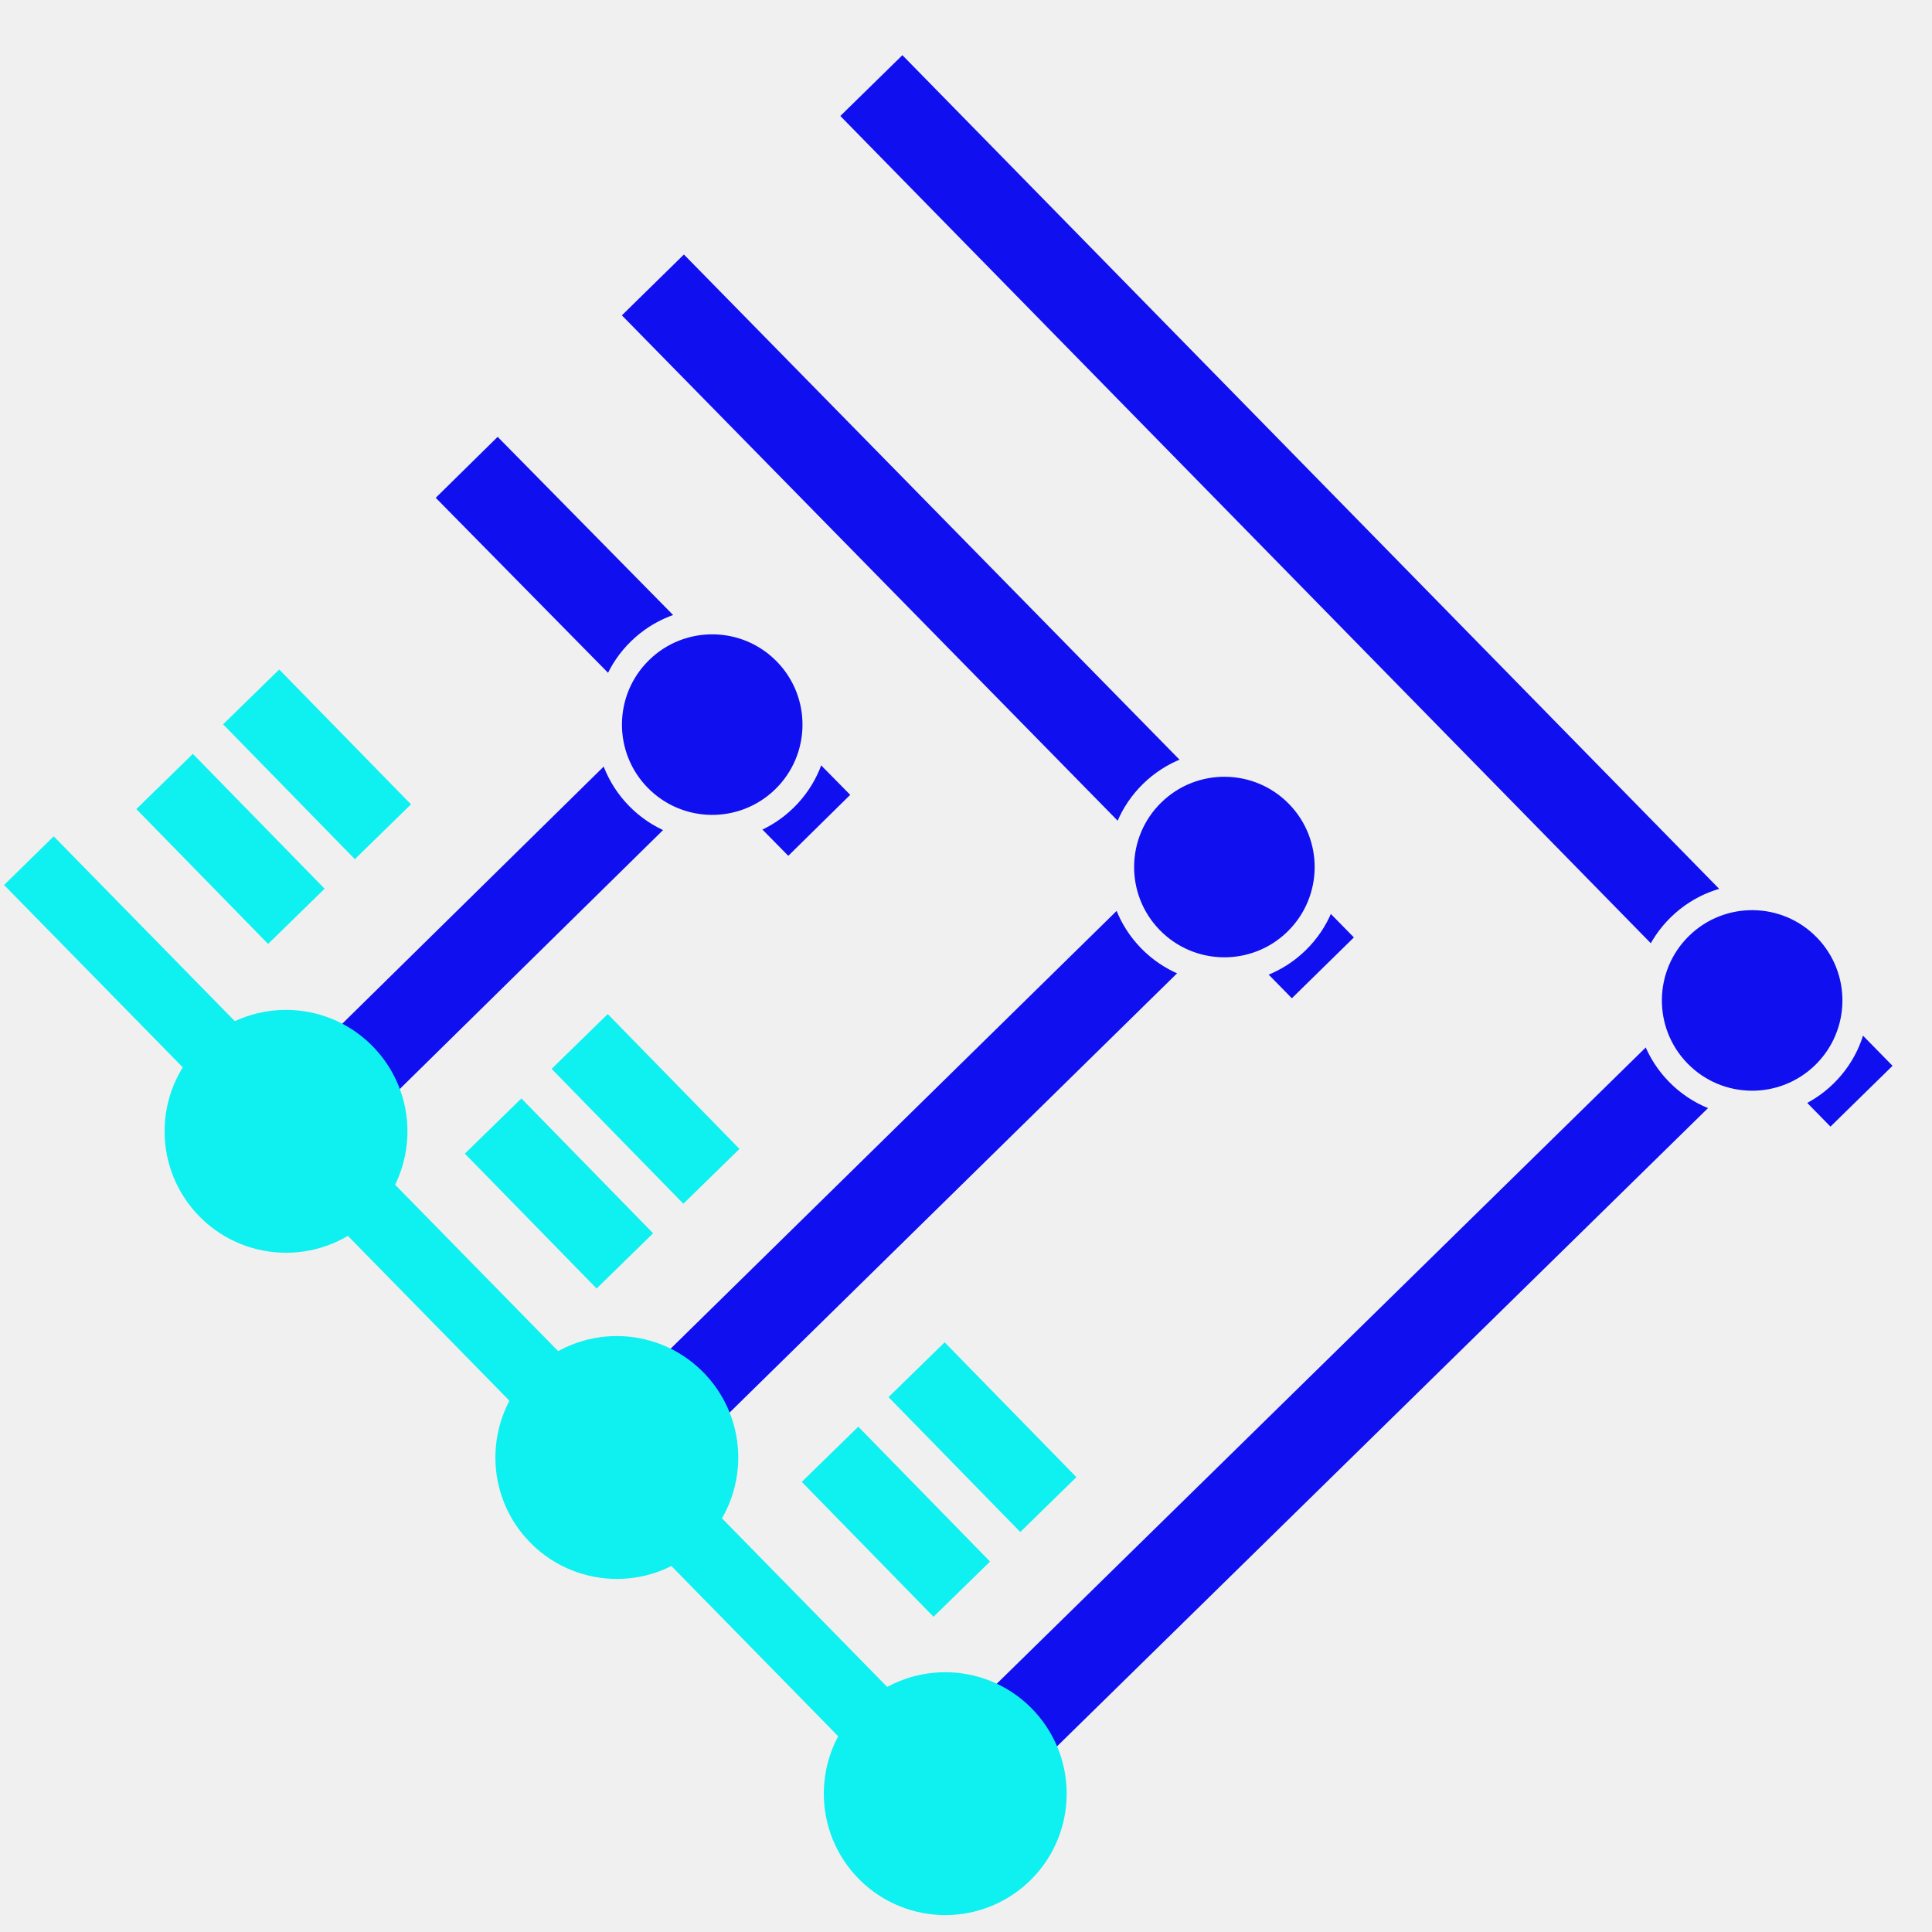
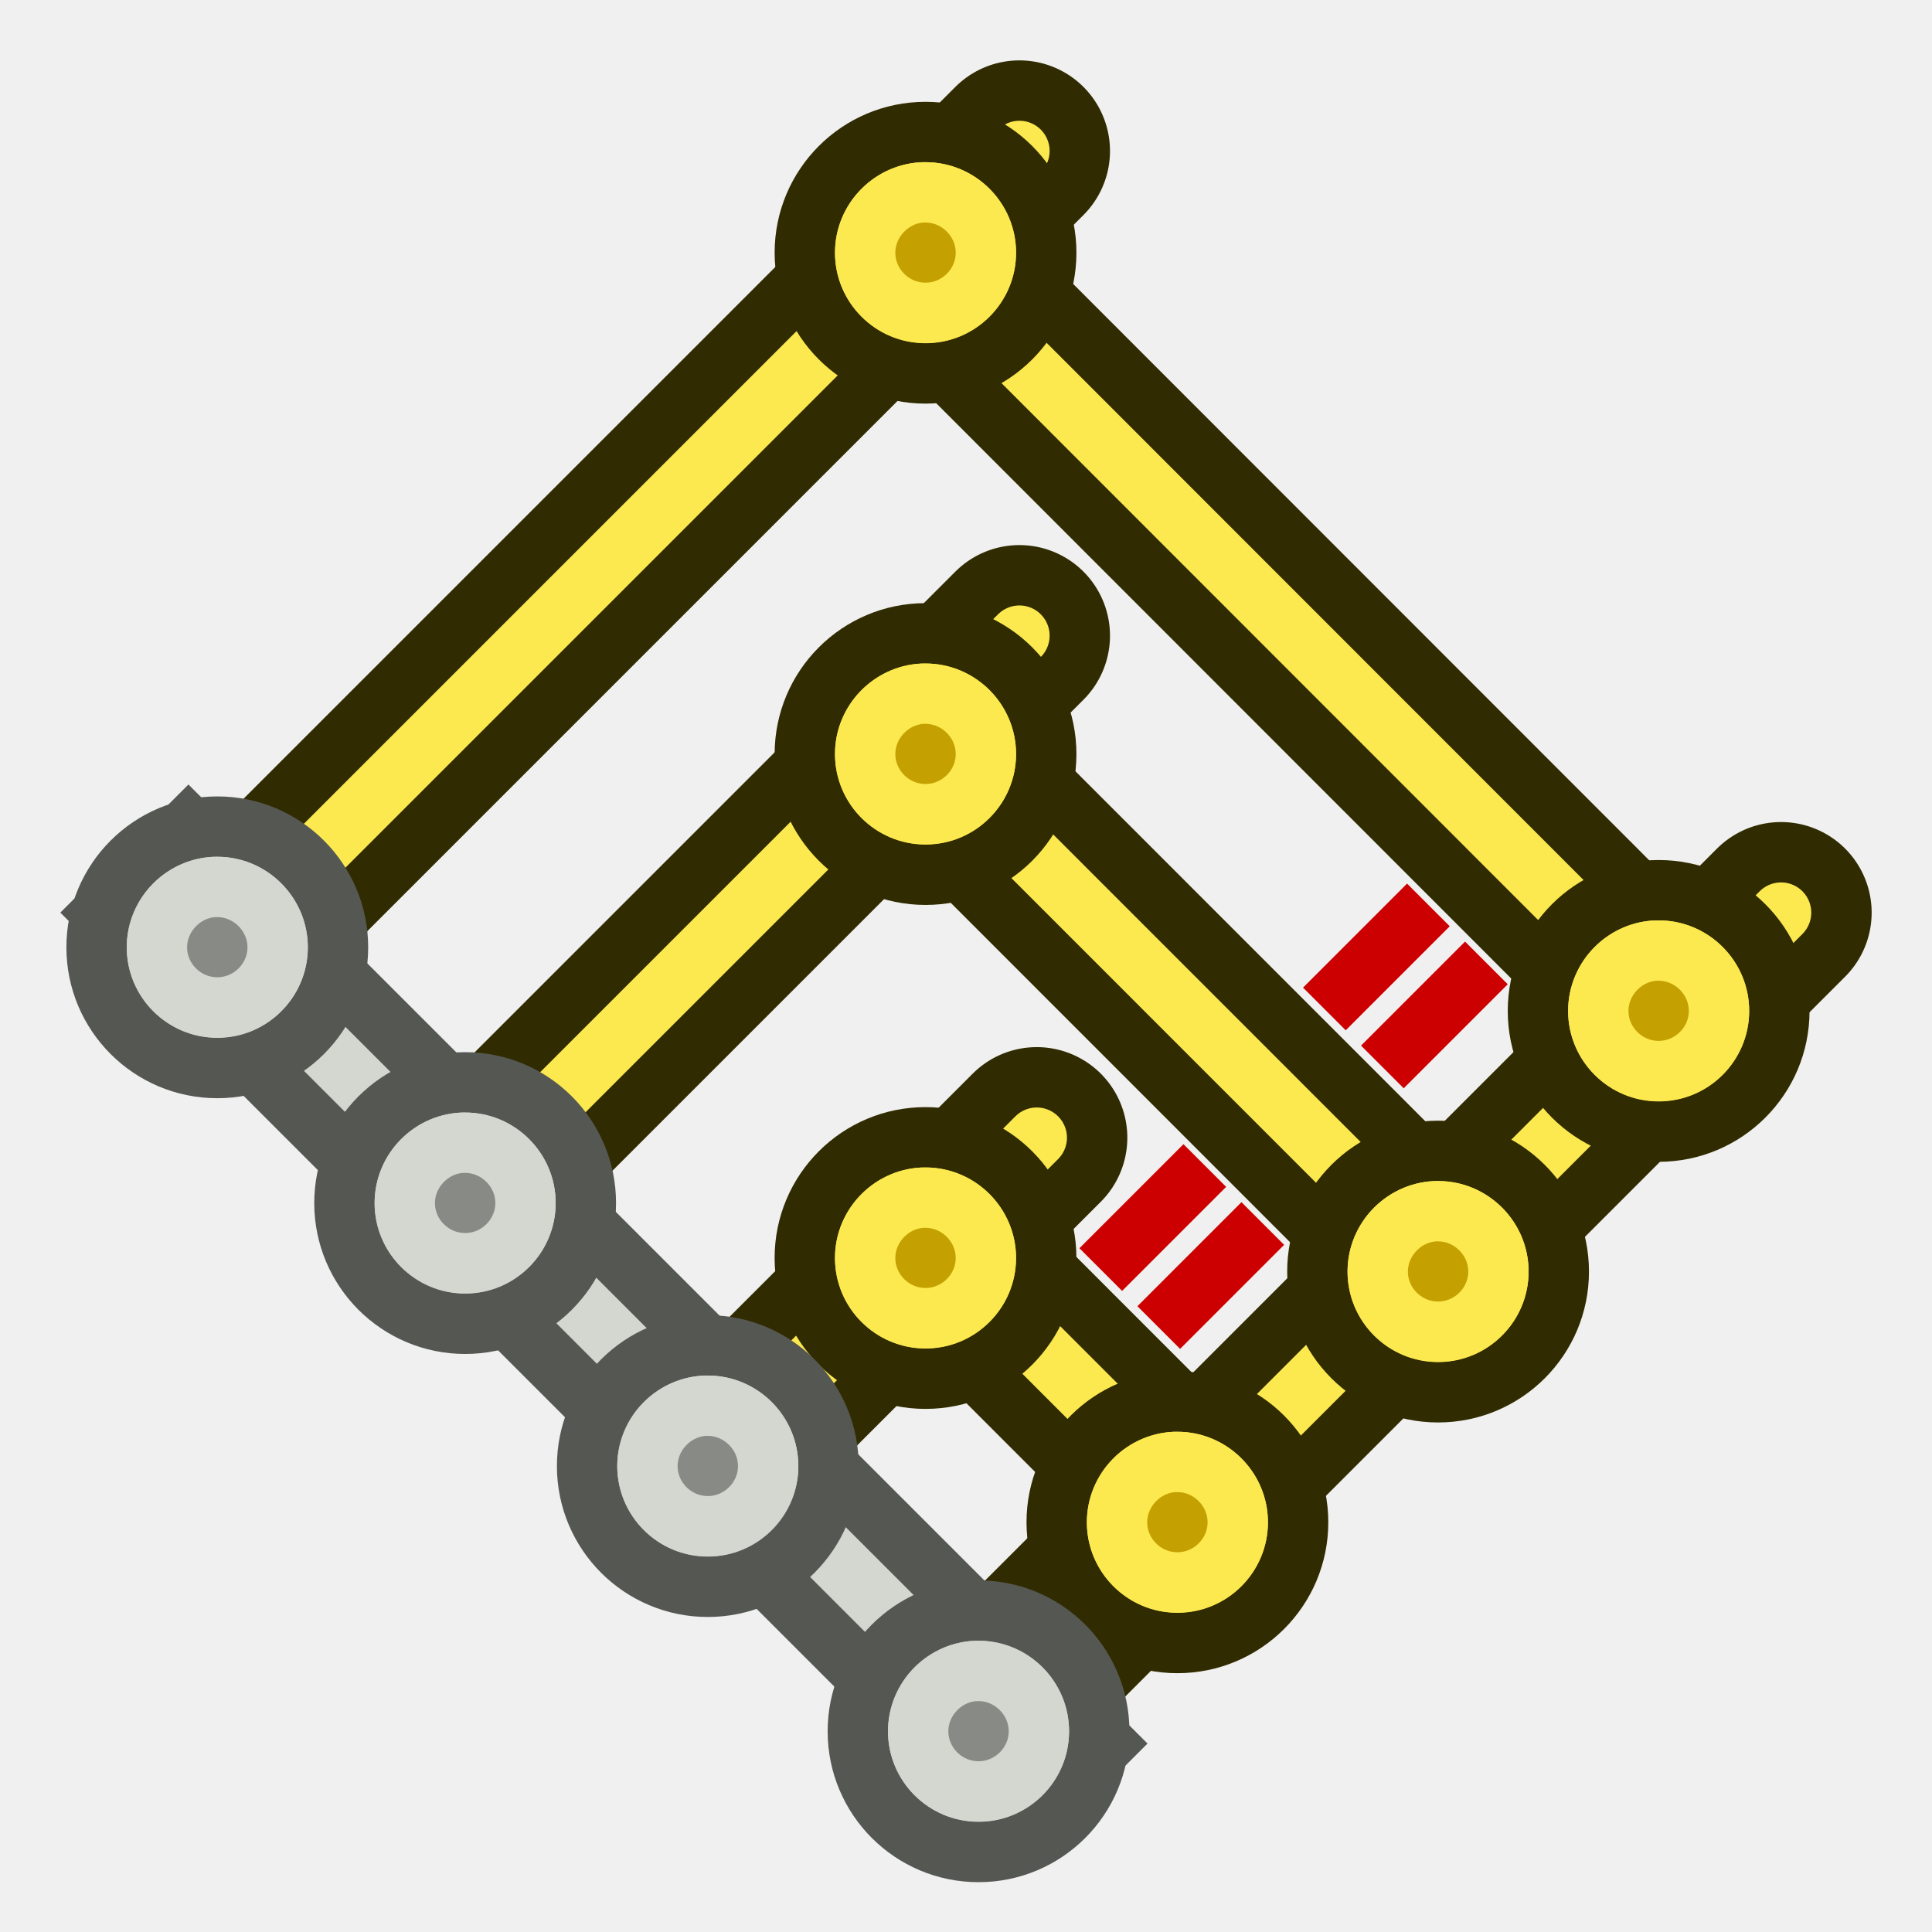
- <svg xmlns="http://www.w3.org/2000/svg" width="32" height="32" viewBox="0 0 8.467 8.467" version="1.1" id="svg1876" style="enable-background:new">
-   <defs id="defs1870">
-     <filter style="color-interpolation-filters:sRGB" id="filter1958">
-       <feBlend mode="exclusion" in2="BackgroundImage" id="feBlend1960" />
-     </filter>
-   </defs>
-   <g id="layer1" transform="translate(0,-288.5333)" style="filter:url(#filter1958)">
-     <g id="g869" transform="matrix(0.2660901,0.2723655,-0.2723655,0.2660901,80.39975,213.8858)">
-       <rect transform="rotate(90)" style="opacity:1;fill:none;fill-opacity:1;fill-rule:nonzero;stroke:#000000;stroke-width:0.3;stroke-linecap:butt;stroke-linejoin:round;stroke-miterlimit:4;stroke-dasharray:none;stroke-dashoffset:0;stroke-opacity:1" id="rect1617" width="7.231" height="1.518" x="287.608" y="-5.113" />
-       <path style="fill:none;stroke:#ffff00;stroke-width:1;stroke-linecap:butt;stroke-linejoin:miter;stroke-miterlimit:4;stroke-dasharray:none;stroke-opacity:1" d="m 4.336,287.832 c 0.023,6.916 0.023,6.916 0.023,6.916" id="path1619" />
-       <rect y="-10.372" x="284.558" height="1.477" width="10.029" id="rect1611" style="opacity:1;fill:none;fill-opacity:1;fill-rule:nonzero;stroke:#000000;stroke-width:0.3;stroke-linecap:butt;stroke-linejoin:round;stroke-miterlimit:4;stroke-dasharray:none;stroke-dashoffset:0;stroke-opacity:1" transform="rotate(90)" />
-       <path id="path1613" d="m 9.651,284.758 c 0.023,9.778 0.023,9.778 0.023,9.778" style="fill:none;stroke:#ffff00;stroke-width:1;stroke-linecap:butt;stroke-linejoin:miter;stroke-miterlimit:4;stroke-dasharray:none;stroke-opacity:1" />
-       <rect transform="rotate(90)" style="opacity:1;fill:none;fill-opacity:1;fill-rule:nonzero;stroke:#000000;stroke-width:0.3;stroke-linecap:butt;stroke-linejoin:round;stroke-miterlimit:4;stroke-dasharray:none;stroke-dashoffset:0;stroke-opacity:1" id="rect1607" width="13.35" height="1.44" x="281.369" y="-15.735" />
-       <path style="fill:none;stroke:#ffff00;stroke-width:1;stroke-linecap:butt;stroke-linejoin:miter;stroke-miterlimit:4;stroke-dasharray:none;stroke-opacity:1" d="m 15.032,281.548 c 0.023,12.973 0.023,12.973 0.023,12.973" id="path1609" />
-       <rect y="287.172" x="0.109" height="1.534" width="6.114" id="rect1603" style="opacity:1;fill:none;fill-opacity:1;fill-rule:nonzero;stroke:#000000;stroke-width:0.3;stroke-linecap:butt;stroke-linejoin:round;stroke-miterlimit:4;stroke-dasharray:none;stroke-dashoffset:0;stroke-opacity:1" />
-       <path id="path1605" d="M 0.275,287.95 C 6.058,287.927 6.058,287.927 6.058,287.927" style="fill:none;stroke:#ffff00;stroke-width:1;stroke-linecap:butt;stroke-linejoin:miter;stroke-miterlimit:4;stroke-dasharray:none;stroke-opacity:1" />
-       <rect style="opacity:1;fill:none;fill-opacity:1;fill-rule:nonzero;stroke:#000000;stroke-width:0.3;stroke-linecap:butt;stroke-linejoin:round;stroke-miterlimit:4;stroke-dasharray:none;stroke-dashoffset:0;stroke-opacity:1" id="rect1599" width="11.378" height="1.459" x="0.099" y="284.209" />
-       <path style="fill:none;stroke:#ffff00;stroke-width:1;stroke-linecap:butt;stroke-linejoin:miter;stroke-miterlimit:4;stroke-dasharray:none;stroke-opacity:1" d="M 0.271,284.95 C 11.282,284.927 11.282,284.927 11.282,284.927" id="path1601" />
-       <path id="path2201" d="m 16.06,294.694 l -16.068,0.024" style="fill:#ffffff;fill-opacity:1;stroke:#ff0000;stroke-width:0.8;stroke-linecap:butt;stroke-linejoin:miter;stroke-miterlimit:4;stroke-dasharray:none;stroke-opacity:1" />
-       <path transform="rotate(-90)" style="opacity:1;fill:#ff0000;fill-opacity:1;fill-rule:nonzero;stroke:#ff0000;stroke-width:1;stroke-linecap:square;stroke-linejoin:bevel;stroke-miterlimit:4;stroke-dasharray:none;stroke-dashoffset:0;stroke-opacity:1" id="path2450" d="m -295.575,15.01 a 0.898,0.898 0 0 1 0.929,-0.864 a 0.898,0.898 0 0 1 0.865,0.928 a 0.898,0.898 0 0 1 -0.926,0.867 a 0.898,0.898 0 0 1 -0.868,-0.925 l 0.897,0.028 z" />
-       <path transform="rotate(-90)" style="opacity:1;fill:#ffffff;fill-opacity:1;fill-rule:nonzero;stroke:#ffffff;stroke-width:0.5;stroke-linecap:square;stroke-linejoin:bevel;stroke-miterlimit:4;stroke-dasharray:none;stroke-dashoffset:0;stroke-opacity:1" id="path823" d="m -285.806,10 a 0.898,0.898 0 0 1 0.604,-1.116 a 0.898,0.898 0 0 1 1.117,0.602 a 0.898,0.898 0 0 1 -0.6,1.118 a 0.898,0.898 0 0 1 -1.119,-0.599" />
-       <path transform="rotate(-90)" d="m -288.877,4.708 a 0.898,0.898 0 0 1 0.604,-1.116 a 0.898,0.898 0 0 1 1.117,0.602 a 0.898,0.898 0 0 1 -0.6,1.118 a 0.898,0.898 0 0 1 -1.119,-0.599" id="path825" style="opacity:1;fill:#ffffff;fill-opacity:1;fill-rule:nonzero;stroke:#ffffff;stroke-width:0.5;stroke-linecap:square;stroke-linejoin:bevel;stroke-miterlimit:4;stroke-dasharray:none;stroke-dashoffset:0;stroke-opacity:1" />
-       <g transform="matrix(0.9836502,0,0,1.284308,0.02479505,-83.56646)" id="text4848" style="font-style:normal;font-variant:normal;font-weight:normal;font-stretch:normal;font-size:6.35px;line-height:6.615px;font-family:Technic;-inkscape-font-specification:Technic;text-align:center;letter-spacing:0px;word-spacing:0px;text-anchor:middle;fill:#ff0000;fill-opacity:1;stroke:#ff0000;stroke-width:0.265" aria-label="=">
-         <path id="path4890" style="font-size:4.233px;fill:#ff0000;fill-opacity:1;stroke:#ff0000;stroke-width:0.257" d="M 0.542,291.87 H 2.491 v 0.446 H 0.542 Z m 0,1.082 H 2.491 v 0.451 H 0.542 Z" />
-       </g>
-       <rect y="280.832" x="0.194" height="1.411" width="16.646" id="rect889" style="opacity:1;fill:none;fill-opacity:1;fill-rule:nonzero;stroke:#000000;stroke-width:0.3;stroke-linecap:butt;stroke-linejoin:round;stroke-miterlimit:4;stroke-dasharray:none;stroke-dashoffset:0;stroke-opacity:1" />
-       <path id="path4230" d="M 0.387,281.548 C 16.671,281.525 16.671,281.525 16.671,281.525" style="fill:none;stroke:#ffff00;stroke-width:1;stroke-linecap:butt;stroke-linejoin:miter;stroke-miterlimit:4;stroke-dasharray:none;stroke-opacity:1" />
-       <circle r="1.189" cy="281.655" cx="15.003" id="path4234" style="opacity:1;fill:#ffff00;fill-opacity:1;fill-rule:nonzero;stroke:#000000;stroke-width:0.3;stroke-linecap:square;stroke-linejoin:bevel;stroke-miterlimit:4;stroke-dasharray:none;stroke-dashoffset:10.154;stroke-opacity:1" />
-       <circle style="opacity:1;fill:#ffff00;fill-opacity:1;fill-rule:nonzero;stroke:#000000;stroke-width:0.3;stroke-linecap:square;stroke-linejoin:bevel;stroke-miterlimit:4;stroke-dasharray:none;stroke-dashoffset:10.154;stroke-opacity:1" id="circle1595" cx="9.66" cy="284.927" r="1.189" />
-       <circle r="1.189" cy="287.998" cx="4.368" id="circle1597" style="opacity:1;fill:#ffff00;fill-opacity:1;fill-rule:nonzero;stroke:#000000;stroke-width:0.3;stroke-linecap:square;stroke-linejoin:bevel;stroke-miterlimit:4;stroke-dasharray:none;stroke-dashoffset:10.154;stroke-opacity:1" />
-       <path d="m -295.575,9.601 a 0.898,0.898 0 0 1 0.929,-0.864 a 0.898,0.898 0 0 1 0.865,0.928 a 0.898,0.898 0 0 1 -0.926,0.867 a 0.898,0.898 0 0 1 -0.868,-0.925 l 0.897,0.028 z" id="path1615" style="opacity:1;fill:#ff0000;fill-opacity:1;fill-rule:nonzero;stroke:#ff0000;stroke-width:1;stroke-linecap:square;stroke-linejoin:bevel;stroke-miterlimit:4;stroke-dasharray:none;stroke-dashoffset:0;stroke-opacity:1" transform="rotate(-90)" />
-       <path transform="rotate(-90)" style="opacity:1;fill:#ff0000;fill-opacity:1;fill-rule:nonzero;stroke:#ff0000;stroke-width:1;stroke-linecap:square;stroke-linejoin:bevel;stroke-miterlimit:4;stroke-dasharray:none;stroke-dashoffset:0;stroke-opacity:1" id="path1621" d="m -295.675,4.255 a 0.898,0.898 0 0 1 0.929,-0.864 a 0.898,0.898 0 0 1 0.865,0.928 a 0.898,0.898 0 0 1 -0.926,0.867 a 0.898,0.898 0 0 1 -0.868,-0.925 l 0.897,0.028 z" />
-       <g aria-label="=" style="font-style:normal;font-variant:normal;font-weight:normal;font-stretch:normal;font-size:6.35px;line-height:6.615px;font-family:Technic;-inkscape-font-specification:Technic;text-align:center;letter-spacing:0px;word-spacing:0px;text-anchor:middle;fill:#ff0000;fill-opacity:1;stroke:#ff0000;stroke-width:0.265" id="g1625" transform="matrix(0.9836502,0,0,1.284308,5.50382,-83.49964)">
-         <path d="M 0.542,291.87 H 2.491 v 0.446 H 0.542 Z m 0,1.082 H 2.491 v 0.451 H 0.542 Z" style="font-size:4.233px;fill:#ff0000;fill-opacity:1;stroke:#ff0000;stroke-width:0.257" id="path1623" />
-       </g>
-       <g transform="matrix(0.9836502,0,0,1.284308,10.91603,-83.63328)" id="g1629" style="font-style:normal;font-variant:normal;font-weight:normal;font-stretch:normal;font-size:6.35px;line-height:6.615px;font-family:Technic;-inkscape-font-specification:Technic;text-align:center;letter-spacing:0px;word-spacing:0px;text-anchor:middle;fill:#ff0000;fill-opacity:1;stroke:#ff0000;stroke-width:0.265" aria-label="=">
-         <path id="path1627" style="font-size:4.233px;fill:#ff0000;fill-opacity:1;stroke:#ff0000;stroke-width:0.257" d="M 0.542,291.87 H 2.491 v 0.446 H 0.542 Z m 0,1.082 H 2.491 v 0.451 H 0.542 Z" />
-       </g>
+ <svg xmlns="http://www.w3.org/2000/svg" width="64" height="64" viewBox="0 0 16.933 16.933" version="1.1" id="svg1876" style="enable-background:new">
+   <defs id="defs1870" />
+   <g id="layer1" transform="matrix(-0.5734496,-0.5734489,0.5734496,-0.5734489,9.011999,17.4801)" style="display:inline;stroke-width:1.233;enable-background:new">
+     <path style="fill:none;stroke:#302b00;stroke-width:1.958;stroke-linecap:round;stroke-dasharray:none;paint-order:fill markers stroke;enable-background:new" d="m 2.514,14.02 -3e-7,-12.7" id="path28" />
+     <path style="fill:none;stroke:#fce94f;stroke-width:0.653;stroke-linecap:round;stroke-dasharray:none;paint-order:fill markers stroke;enable-background:new" d="m 2.514,14.02 -3e-7,-13.229" id="path29" />
+     <g id="g22" style="stroke-width:1.233">
+       <path style="fill:none;stroke:#302b00;stroke-width:1.958;stroke-linecap:round;stroke-dasharray:none;paint-order:fill markers stroke;enable-background:new" d="M 14.155,14.02 14.155,1.32" id="path1-9" />
+       <path style="fill:none;stroke:#302b00;stroke-width:1.958;stroke-linecap:round;stroke-dasharray:none;paint-order:fill markers stroke;enable-background:new" d="M 10.451,10.316 V 1.32" id="path2-6" />
+       <path style="fill:none;stroke:#302b00;stroke-width:1.958;stroke-linecap:round;stroke-dasharray:none;paint-order:fill markers stroke;enable-background:new" d="M 6.482,6.612 6.482,1.32" id="path9-1" />
+       <path style="fill:none;stroke:#302b00;stroke-width:1.958;stroke-linecap:round;stroke-dasharray:none;paint-order:fill markers stroke;enable-background:new" d="m 2.514,12.433 12.171,0.003" id="path13" />
+       <path style="fill:none;stroke:#302b00;stroke-width:1.958;stroke-linecap:round;stroke-dasharray:none;paint-order:fill markers stroke;enable-background:new" d="m 2.514,8.728 7.805,9.098e-4" id="path12" />
+       <path style="fill:none;stroke:#302b00;stroke-width:1.958;stroke-linecap:round;stroke-dasharray:none;paint-order:fill markers stroke;enable-background:new" d="M 2.514,5.024 7.012,5.025" id="path10" />
+     </g>
+     <g id="g27" style="display:inline;stroke-width:1.233;enable-background:new">
+       <path style="fill:none;stroke:#fce94f;stroke-width:0.653;stroke-linecap:round;stroke-dasharray:none;paint-order:fill markers stroke;enable-background:new" d="M 14.155,14.02 14.155,0.791" id="path22" />
+       <path style="fill:none;stroke:#fce94f;stroke-width:0.653;stroke-linecap:round;stroke-dasharray:none;paint-order:fill markers stroke;enable-background:new" d="M 10.451,10.316 V 0.791" id="path23" />
+       <path style="fill:none;stroke:#fce94f;stroke-width:0.653;stroke-linecap:round;stroke-dasharray:none;paint-order:fill markers stroke;enable-background:new" d="M 6.482,6.612 6.482,0.791" id="path24" />
+       <path style="fill:none;stroke:#fce94f;stroke-width:0.653;stroke-linecap:round;stroke-dasharray:none;paint-order:fill markers stroke;enable-background:new" d="m 2.514,12.433 12.171,0.003" id="path27" />
+       <path style="fill:none;stroke:#fce94f;stroke-width:0.653;stroke-linecap:round;stroke-dasharray:none;paint-order:fill markers stroke;enable-background:new" d="m 2.514,8.728 7.805,9.096e-4" id="path26" />
+       <path style="fill:none;stroke:#fce94f;stroke-width:0.653;stroke-linecap:round;stroke-dasharray:none;paint-order:fill markers stroke;enable-background:new" d="M 2.514,5.024 7.012,5.025" id="path25" />
+     </g>
+     <g id="g20" transform="translate(-0.1322913,-0.267407)" style="display:inline;stroke-width:1.233;enable-background:new">
+       <path style="fill:#c4a000;stroke:#555753;stroke-width:1.958;stroke-linecap:square;stroke-linejoin:round;stroke-dasharray:none;paint-order:fill markers stroke" d="M 2.117,2.117 H 14.817" id="path5-93" />
+       <path style="fill:#c4a000;stroke:#d3d7cf;stroke-width:0.653;stroke-linecap:square;stroke-linejoin:round;stroke-dasharray:none;paint-order:fill markers stroke" d="M 1.587,2.117 H 15.346" id="path6" />
+     </g>
+     <g id="g17" transform="matrix(-0.8719118,0.8719118,-0.8719174,-0.8719174,38.30359,11.89124)" style="enable-background:new;display:inline;stroke-width:1.208">
+       <circle style="fill:#fce94f;stroke:#302b00;stroke-width:0.529;stroke-dasharray:none" id="circle17" cx="14.246" cy="13.519" r="1.058" />
+       <path style="fill:#c4a000;stroke:#fce94f;stroke-width:0.529;stroke-dasharray:none" id="path17-6" d="m 14.219,12.99 h 0.027 c 0.289,0 0.529,0.24 0.529,0.529 0,0.289 -0.239,0.527 -0.529,0.527 -0.291,0 -0.529,-0.238 -0.529,-0.527 0,-0.281 0.229,-0.515 0.502,-0.529 z" />
+     </g>
+     <g id="g1" transform="matrix(-0.8719118,0.8719118,-0.8719174,-0.8719174,34.47249,8.060138)" style="enable-background:new;display:inline;stroke-width:1.208">
+       <circle style="fill:#fce94f;stroke:#302b00;stroke-width:0.529;stroke-dasharray:none" id="circle1" cx="14.246" cy="13.519" r="1.058" />
+       <path style="fill:#c4a000;stroke:#fce94f;stroke-width:0.529;stroke-dasharray:none" id="path1" d="m 14.219,12.99 h 0.027 c 0.289,0 0.529,0.24 0.529,0.529 0,0.289 -0.239,0.527 -0.529,0.527 -0.291,0 -0.529,-0.238 -0.529,-0.527 0,-0.281 0.229,-0.515 0.502,-0.529 z" />
+     </g>
+     <g id="g2" transform="matrix(-0.8719118,0.8719118,-0.8719174,-0.8719174,30.62136,4.208783)" style="enable-background:new;display:inline;stroke-width:1.208">
+       <circle style="fill:#fce94f;stroke:#302b00;stroke-width:0.529;stroke-dasharray:none" id="circle2" cx="14.246" cy="13.519" r="1.058" />
+       <path style="fill:#c4a000;stroke:#fce94f;stroke-width:0.529;stroke-dasharray:none" id="path2" d="m 14.219,12.99 h 0.027 c 0.289,0 0.529,0.24 0.529,0.529 0,0.289 -0.239,0.527 -0.529,0.527 -0.291,0 -0.529,-0.238 -0.529,-0.527 0,-0.281 0.229,-0.515 0.502,-0.529 z" />
+     </g>
+     <g id="g3" transform="matrix(-0.8719118,0.8719118,-0.8719174,-0.8719174,26.67679,4.114017)" style="enable-background:new;display:inline;stroke-width:1.208">
+       <circle style="fill:#fce94f;stroke:#302b00;stroke-width:0.529;stroke-dasharray:none" id="circle3" cx="14.246" cy="13.519" r="1.058" />
+       <path style="fill:#c4a000;stroke:#fce94f;stroke-width:0.529;stroke-dasharray:none" id="path3" d="m 14.219,12.99 h 0.027 c 0.289,0 0.529,0.24 0.529,0.529 0,0.289 -0.239,0.527 -0.529,0.527 -0.291,0 -0.529,-0.238 -0.529,-0.527 0,-0.281 0.229,-0.515 0.502,-0.529 z" />
+     </g>
+     <g id="g4" transform="matrix(-0.8719118,0.8719118,-0.8719174,-0.8719174,26.60073,8.022109)" style="enable-background:new;display:inline;stroke-width:1.208">
+       <circle style="fill:#fce94f;stroke:#302b00;stroke-width:0.529;stroke-dasharray:none" id="circle4" cx="14.246" cy="13.519" r="1.058" />
+       <path style="fill:#c4a000;stroke:#fce94f;stroke-width:0.529;stroke-dasharray:none" id="path4" d="m 14.219,12.99 h 0.027 c 0.289,0 0.529,0.24 0.529,0.529 0,0.289 -0.239,0.527 -0.529,0.527 -0.291,0 -0.529,-0.238 -0.529,-0.527 0,-0.281 0.229,-0.515 0.502,-0.529 z" />
+     </g>
+     <g id="g5" transform="matrix(-0.8719118,0.8719118,-0.8719174,-0.8719174,26.90704,11.6996)" style="enable-background:new;display:inline;stroke-width:1.208">
+       <circle style="fill:#fce94f;stroke:#302b00;stroke-width:0.529;stroke-dasharray:none" id="circle5" cx="14.246" cy="13.519" r="1.058" />
+       <path style="fill:#c4a000;stroke:#fce94f;stroke-width:0.529;stroke-dasharray:none" id="path5" d="m 14.219,12.99 h 0.027 c 0.289,0 0.529,0.24 0.529,0.529 0,0.289 -0.239,0.527 -0.529,0.527 -0.291,0 -0.529,-0.238 -0.529,-0.527 0,-0.281 0.229,-0.515 0.502,-0.529 z" />
+     </g>
+     <g id="g18" transform="matrix(-0.8719118,0.8719118,-0.8719174,-0.8719174,26.5994,0.9972406)" style="enable-background:new;display:inline;stroke-width:1.208">
+       <circle style="fill:#d3d7cf;stroke:#555753;stroke-width:0.529;stroke-dasharray:none" id="circle6" cx="14.246" cy="13.519" r="1.058" />
+       <path style="fill:#888a85;stroke:#d3d7cf;stroke-width:0.529;stroke-dasharray:none" id="path14" d="m 14.219,12.99 h 0.027 c 0.289,0 0.529,0.24 0.529,0.529 0,0.289 -0.239,0.527 -0.529,0.527 -0.291,0 -0.529,-0.238 -0.529,-0.527 0,-0.281 0.229,-0.515 0.502,-0.529 z" />
+     </g>
+     <g id="g7" transform="matrix(-0.8719118,0.8719118,-0.8719174,-0.8719174,30.69502,0.9549584)" style="enable-background:new;display:inline;stroke-width:1.208">
+       <circle style="fill:#d3d7cf;stroke:#555753;stroke-width:0.529;stroke-dasharray:none" id="circle7" cx="14.246" cy="13.519" r="1.058" />
+       <path style="fill:#888a85;stroke:#d3d7cf;stroke-width:0.529;stroke-dasharray:none" id="path7" d="m 14.219,12.99 h 0.027 c 0.289,0 0.529,0.24 0.529,0.529 0,0.289 -0.239,0.527 -0.529,0.527 -0.291,0 -0.529,-0.238 -0.529,-0.527 0,-0.281 0.229,-0.515 0.502,-0.529 z" />
+     </g>
+     <g id="g8" transform="matrix(-0.8719118,0.8719118,-0.8719174,-0.8719174,34.55929,1.110514)" style="enable-background:new;display:inline;stroke-width:1.208">
+       <circle style="fill:#d3d7cf;stroke:#555753;stroke-width:0.529;stroke-dasharray:none" id="circle8" cx="14.246" cy="13.519" r="1.058" />
+       <path style="fill:#888a85;stroke:#d3d7cf;stroke-width:0.529;stroke-dasharray:none" id="path8" d="m 14.219,12.99 h 0.027 c 0.289,0 0.529,0.24 0.529,0.529 0,0.289 -0.239,0.527 -0.529,0.527 -0.291,0 -0.529,-0.238 -0.529,-0.527 0,-0.281 0.229,-0.515 0.502,-0.529 z" />
+     </g>
+     <g id="g9" transform="matrix(-0.8719118,0.8719118,-0.8719174,-0.8719174,38.40781,1.170905)" style="enable-background:new;display:inline;stroke-width:1.208">
+       <circle style="fill:#d3d7cf;stroke:#555753;stroke-width:0.529;stroke-dasharray:none" id="circle9" cx="14.246" cy="13.519" r="1.058" />
+       <path style="fill:#888a85;stroke:#d3d7cf;stroke-width:0.529;stroke-dasharray:none" id="path9" d="m 14.219,12.99 h 0.027 c 0.289,0 0.529,0.24 0.529,0.529 0,0.289 -0.239,0.527 -0.529,0.527 -0.291,0 -0.529,-0.238 -0.529,-0.527 0,-0.281 0.229,-0.515 0.502,-0.529 z" />
+     </g>
+     <g id="g23-1" style="enable-background:new;display:inline;stroke-width:1.391" transform="matrix(-1.8942964e-6,-0.8862669,0.8862669,1.8942964e-6,-6.497404,16.55247)">
+       <path style="fill:none;stroke:#cc0000;stroke-width:0.736;stroke-linecap:square;stroke-dasharray:none;enable-background:new" d="m 10.375,11.956 h 1.058 m -1.058,1 h 1.058" id="path8-5" />
+       <path style="fill:none;stroke:#cc0000;stroke-width:0.736;stroke-linecap:square;stroke-dasharray:none;enable-background:new" d="m 6.2,12.275 h 1.058 m -1.058,1 h 1.058" id="path7-4" />
    </g>
  </g>
</svg>
